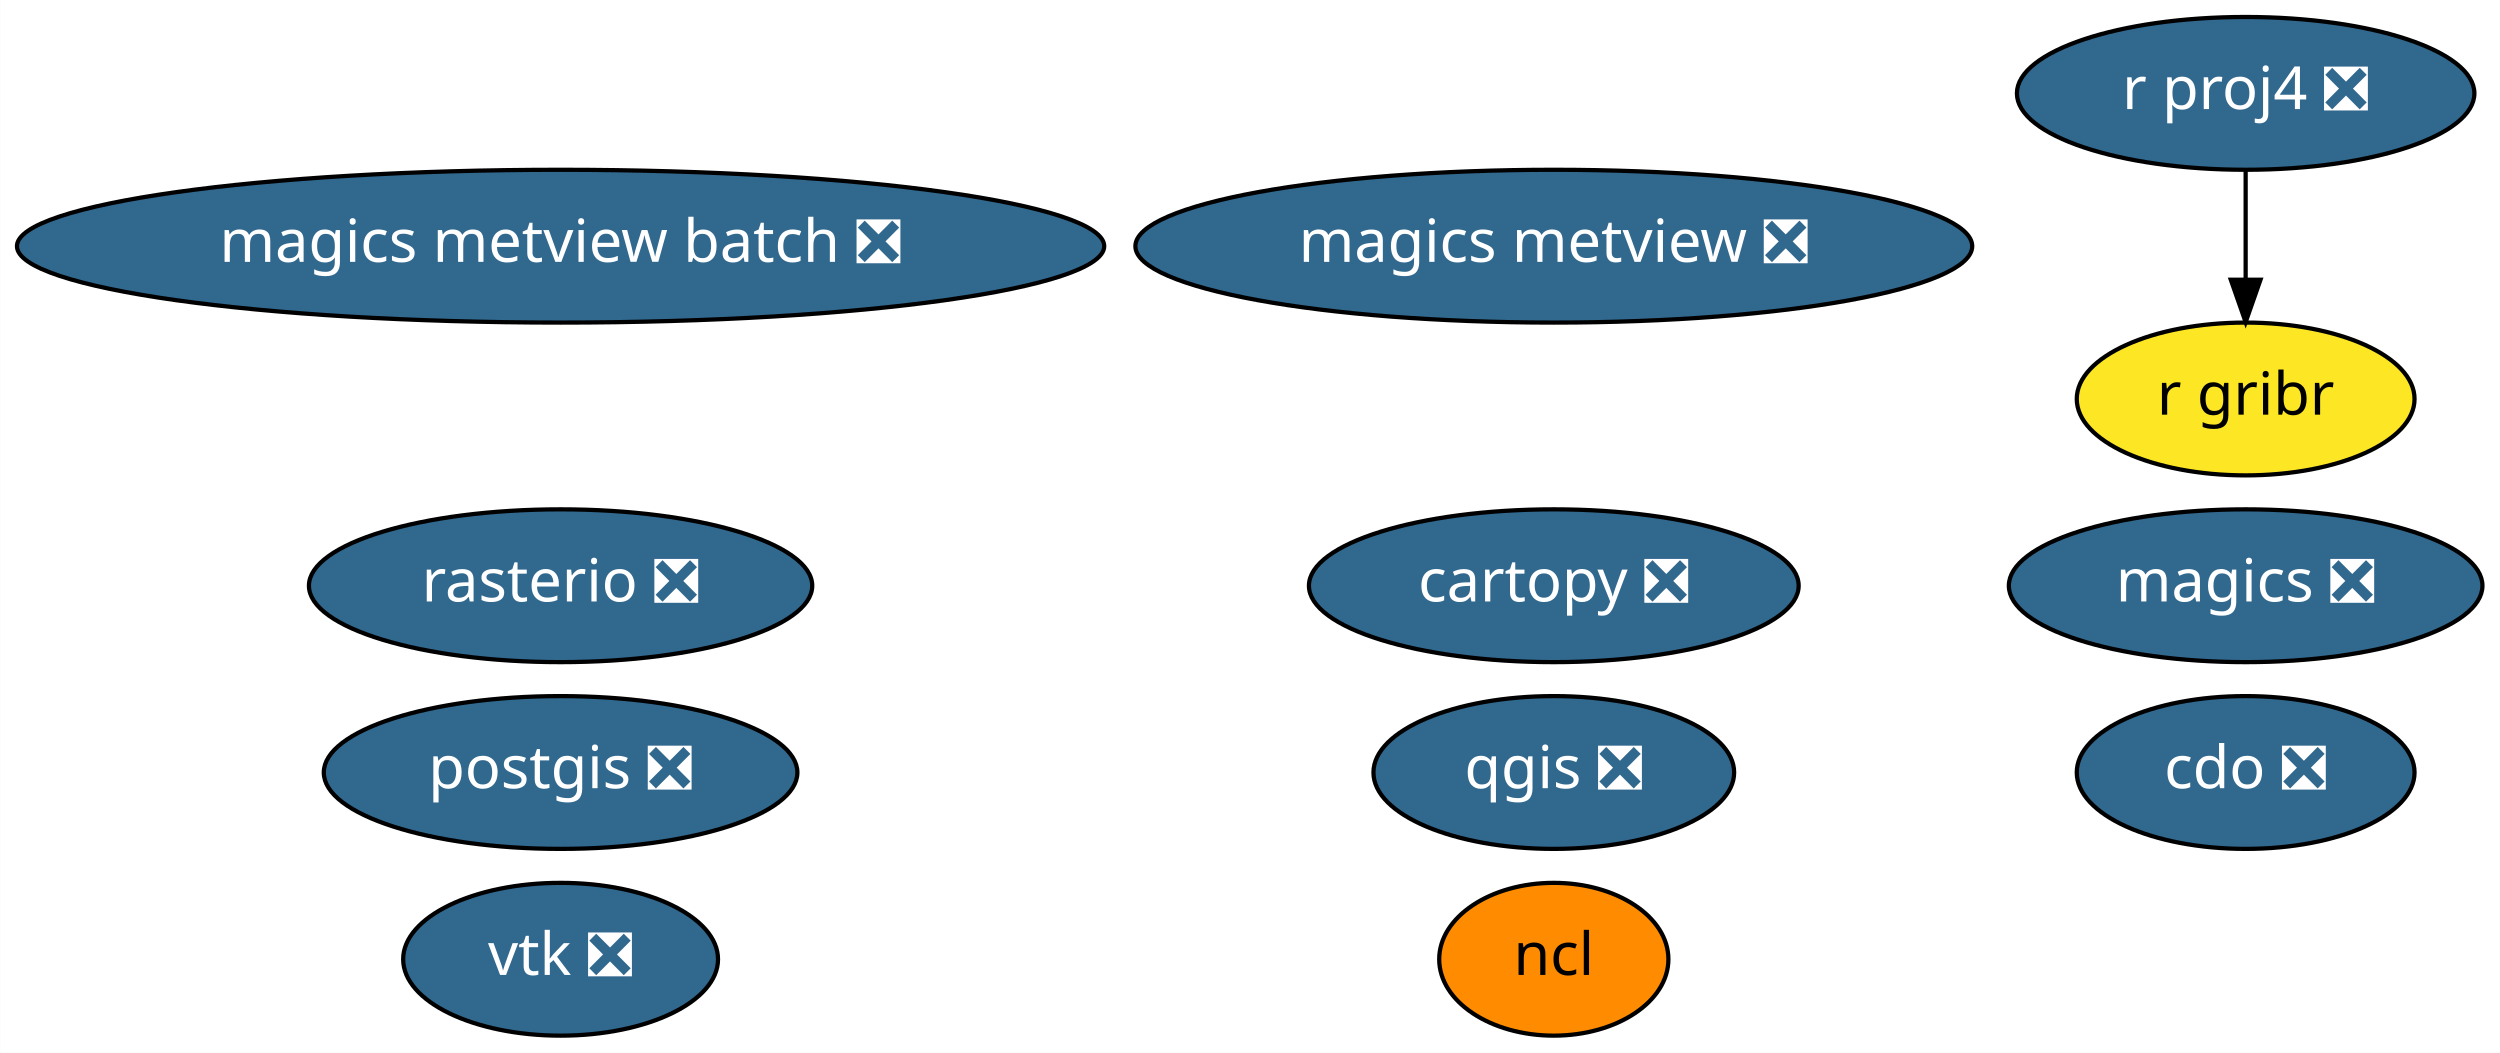
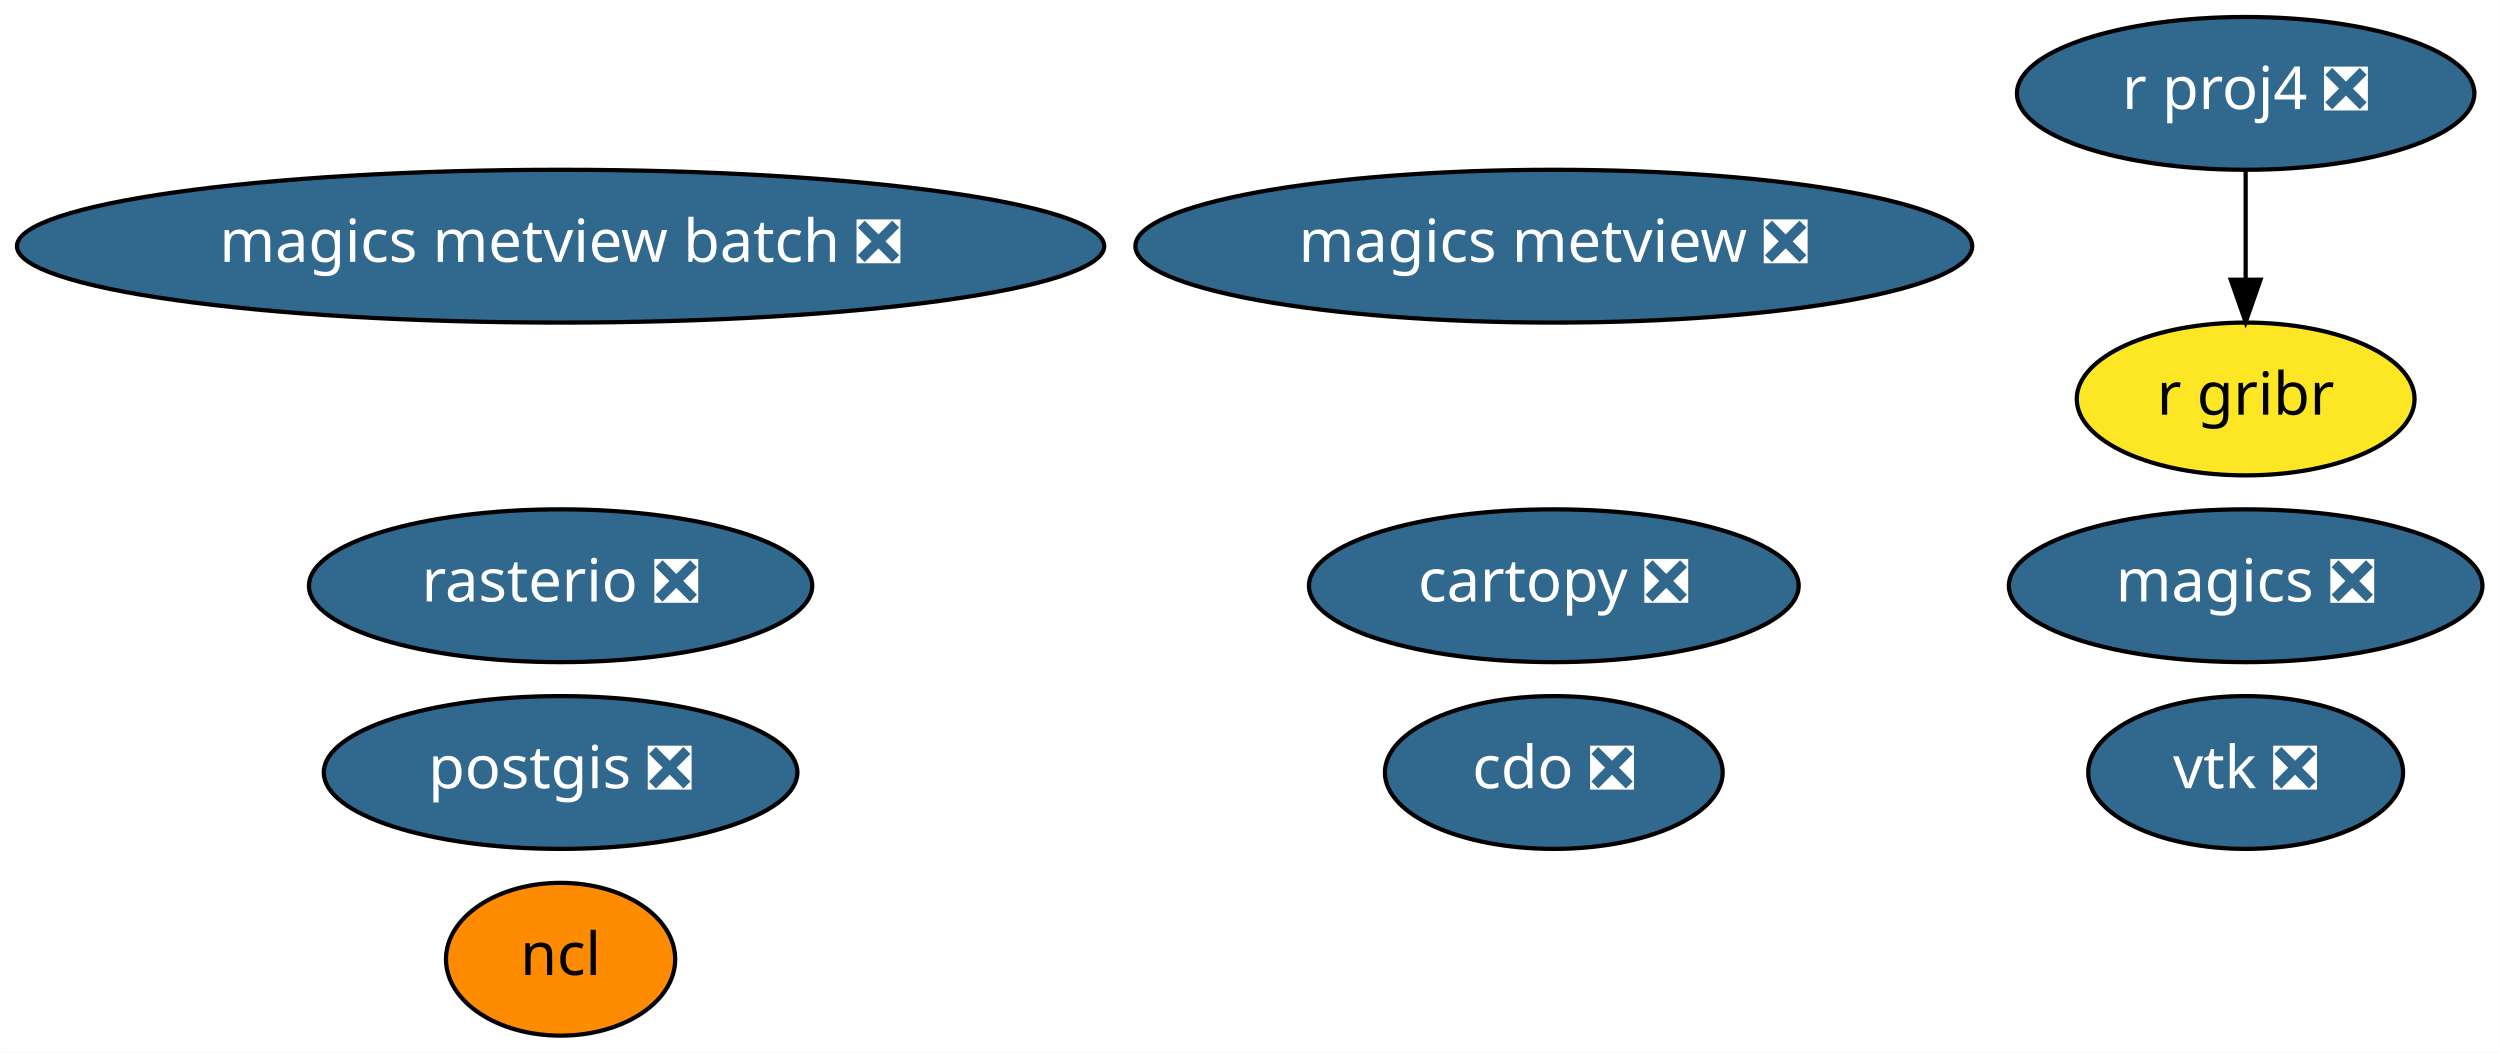
<svg xmlns="http://www.w3.org/2000/svg" xmlns:xlink="http://www.w3.org/1999/xlink" width="589pt" height="248pt" viewBox="0.00 0.00 588.93 248.00">
  <g id="graph0" class="graph" transform="scale(1 1) rotate(0) translate(4 244)">
    <polygon fill="white" stroke="transparent" points="-4,4 -4,-244 584.93,-244 584.93,4 -4,4" />
    <g id="node1" class="node">
      <g id="a_node1">
        <a xlink:href="https://github.com/conda-forge/cartopy-feedstock/pull/106" xlink:title="cartopy ❎">
          <ellipse fill="#31688e" stroke="black" cx="362.04" cy="-106" rx="57.69" ry="18" />
          <text text-anchor="middle" x="362.04" y="-102.3" font-family="Times-Roman" font-size="14.00" fill="white">cartopy ❎</text>
        </a>
      </g>
    </g>
    <g id="node2" class="node">
      <g id="a_node2">
        <a xlink:href="https://github.com/conda-forge/cdo-feedstock/pull/89" xlink:title="cdo ❎">
-           <ellipse fill="#31688e" stroke="black" cx="525.04" cy="-62" rx="39.79" ry="18" />
-           <text text-anchor="middle" x="525.04" y="-58.3" font-family="Times-Roman" font-size="14.00" fill="white">cdo ❎</text>
+           <ellipse fill="#31688e" stroke="black" cx="362.04" cy="-62" rx="39.79" ry="18" />
+           <text text-anchor="middle" x="362.04" y="-58.3" font-family="Times-Roman" font-size="14.00" fill="white">cdo ❎</text>
        </a>
      </g>
    </g>
    <g id="node3" class="node">
      <g id="a_node3">
        <a xlink:href="https://github.com/conda-forge/magics-feedstock/pull/88" xlink:title="magics ❎">
          <ellipse fill="#31688e" stroke="black" cx="525.04" cy="-106" rx="55.79" ry="18" />
          <text text-anchor="middle" x="525.04" y="-102.3" font-family="Times-Roman" font-size="14.00" fill="white">magics ❎</text>
        </a>
      </g>
    </g>
    <g id="node4" class="node">
      <g id="a_node4">
        <a xlink:href="https://github.com/conda-forge/ncl-feedstock" xlink:title="ncl">
-           <ellipse fill="#ff8c00" stroke="black" cx="362.04" cy="-18" rx="27" ry="18" />
-           <text text-anchor="middle" x="362.04" y="-14.3" font-family="Times-Roman" font-size="14.00">ncl</text>
+           <ellipse fill="#ff8c00" stroke="black" cx="128.04" cy="-18" rx="27" ry="18" />
+           <text text-anchor="middle" x="128.04" y="-14.3" font-family="Times-Roman" font-size="14.00">ncl</text>
        </a>
      </g>
    </g>
    <g id="node5" class="node">
      <g id="a_node5">
        <a xlink:href="https://github.com/conda-forge/postgis-feedstock/pull/52" xlink:title="postgis ❎">
          <ellipse fill="#31688e" stroke="black" cx="128.04" cy="-62" rx="55.79" ry="18" />
          <text text-anchor="middle" x="128.04" y="-58.3" font-family="Times-Roman" font-size="14.00" fill="white">postgis ❎</text>
        </a>
      </g>
    </g>
    <g id="node6" class="node">
      <g id="a_node6">
-         <a xlink:href="https://github.com/conda-forge/qgis-feedstock/pull/177" xlink:title="qgis ❎">
-           <ellipse fill="#31688e" stroke="black" cx="362.04" cy="-62" rx="42.49" ry="18" />
-           <text text-anchor="middle" x="362.04" y="-58.3" font-family="Times-Roman" font-size="14.00" fill="white">qgis ❎</text>
-         </a>
-       </g>
-     </g>
-     <g id="node7" class="node">
-       <g id="a_node7">
        <a xlink:href="https://github.com/conda-forge/r-proj4-feedstock/pull/25" xlink:title="r proj4 ❎">
          <ellipse fill="#31688e" stroke="black" cx="525.04" cy="-222" rx="53.89" ry="18" />
          <text text-anchor="middle" x="525.04" y="-218.3" font-family="Times-Roman" font-size="14.00" fill="white">r proj4 ❎</text>
        </a>
      </g>
    </g>
-     <g id="node10" class="node">
-       <g id="a_node10">
+     <g id="node9" class="node">
+       <g id="a_node9">
        <a xlink:href="https://github.com/conda-forge/r-gribr-feedstock" xlink:title="r gribr">
          <ellipse fill="#fde725" stroke="black" cx="525.04" cy="-150" rx="39.79" ry="18" />
          <text text-anchor="middle" x="525.04" y="-146.3" font-family="Times-Roman" font-size="14.00">r gribr</text>
        </a>
      </g>
    </g>
    <g id="edge1" class="edge">
      <path fill="none" stroke="black" d="M525.04,-203.7C525.04,-195.98 525.04,-186.71 525.04,-178.11" />
      <polygon fill="black" stroke="black" points="528.54,-178.1 525.04,-168.1 521.54,-178.1 528.54,-178.1" />
    </g>
-     <g id="node8" class="node">
-       <g id="a_node8">
+     <g id="node7" class="node">
+       <g id="a_node7">
        <a xlink:href="https://github.com/conda-forge/rasterio-feedstock/pull/191" xlink:title="rasterio ❎">
          <ellipse fill="#31688e" stroke="black" cx="128.04" cy="-106" rx="59.29" ry="18" />
          <text text-anchor="middle" x="128.04" y="-102.3" font-family="Times-Roman" font-size="14.00" fill="white">rasterio ❎</text>
        </a>
      </g>
    </g>
-     <g id="node9" class="node">
-       <g id="a_node9">
+     <g id="node8" class="node">
+       <g id="a_node8">
        <a xlink:href="https://github.com/conda-forge/vtk-feedstock/pull/163" xlink:title="vtk ❎">
-           <ellipse fill="#31688e" stroke="black" cx="128.04" cy="-18" rx="37.09" ry="18" />
-           <text text-anchor="middle" x="128.04" y="-14.3" font-family="Times-Roman" font-size="14.00" fill="white">vtk ❎</text>
+           <ellipse fill="#31688e" stroke="black" cx="525.04" cy="-62" rx="37.09" ry="18" />
+           <text text-anchor="middle" x="525.04" y="-58.3" font-family="Times-Roman" font-size="14.00" fill="white">vtk ❎</text>
        </a>
      </g>
    </g>
-     <g id="node11" class="node">
-       <g id="a_node11">
+     <g id="node10" class="node">
+       <g id="a_node10">
        <a xlink:href="https://github.com/conda-forge/magics-metview-feedstock/pull/30" xlink:title="magics metview ❎">
          <ellipse fill="#31688e" stroke="black" cx="362.04" cy="-186" rx="98.58" ry="18" />
          <text text-anchor="middle" x="362.04" y="-182.3" font-family="Times-Roman" font-size="14.00" fill="white">magics metview ❎</text>
        </a>
      </g>
    </g>
-     <g id="node12" class="node">
-       <g id="a_node12">
+     <g id="node11" class="node">
+       <g id="a_node11">
        <a xlink:href="https://github.com/conda-forge/magics-metview-batch-feedstock/pull/23" xlink:title="magics metview batch ❎">
          <ellipse fill="#31688e" stroke="black" cx="128.04" cy="-186" rx="128.08" ry="18" />
          <text text-anchor="middle" x="128.04" y="-182.3" font-family="Times-Roman" font-size="14.00" fill="white">magics metview batch ❎</text>
        </a>
      </g>
    </g>
  </g>
</svg>
